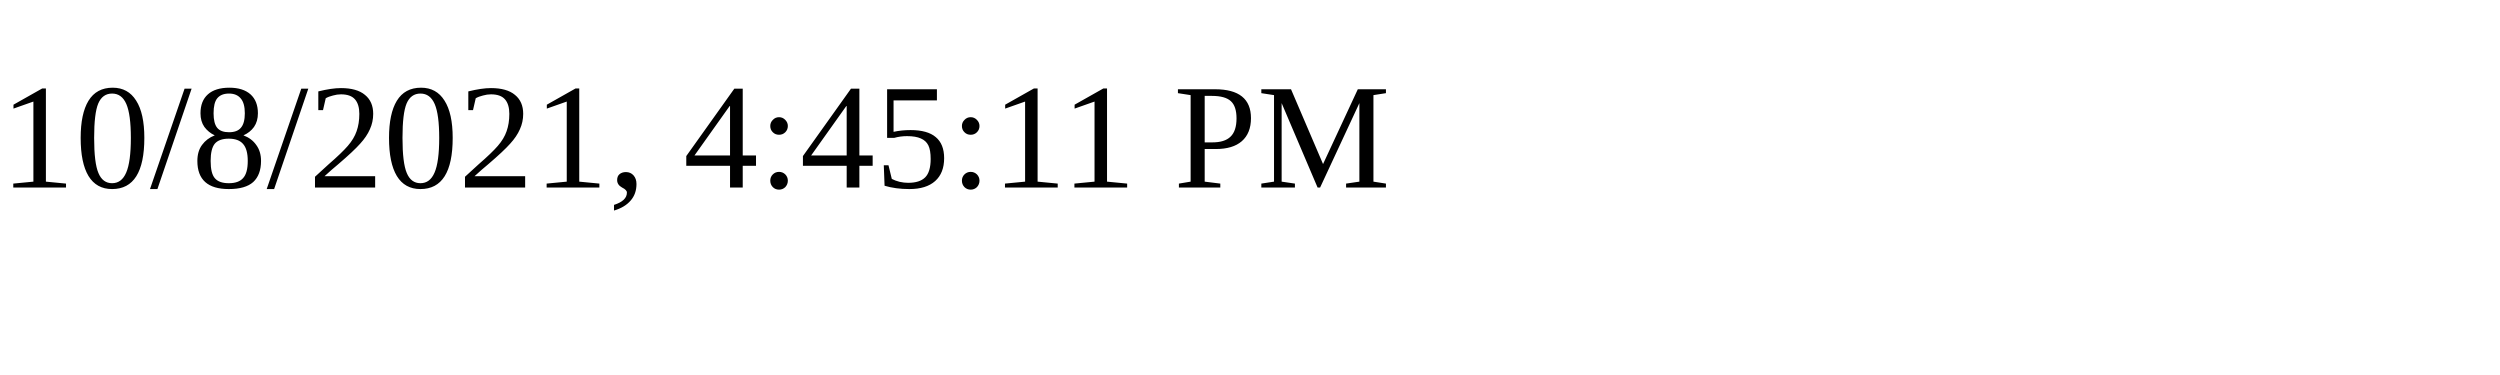
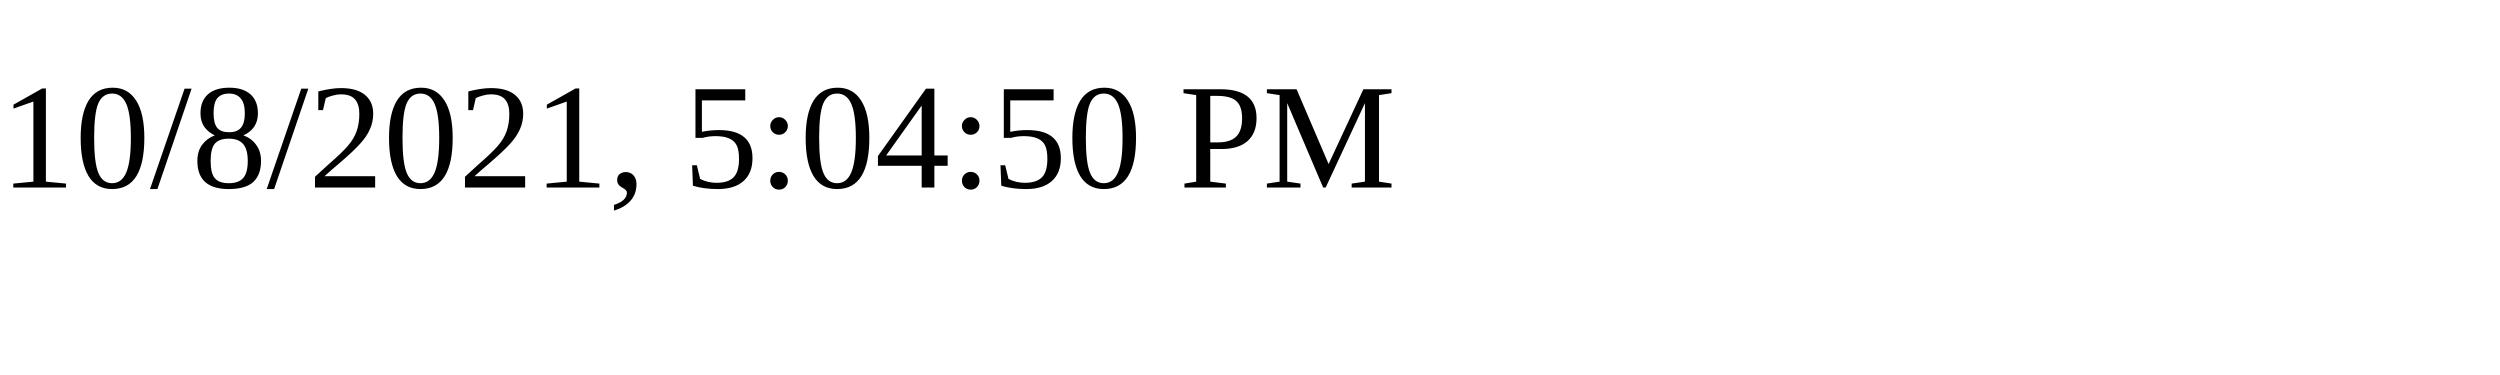
<svg xmlns="http://www.w3.org/2000/svg" height="30" width="200">
-   <text x="0" y="15">10/8/2021, 4:45:11 PM</text>
+   <text x="0" y="15">10/8/2021, 5:04:50 PM</text>
</svg>
